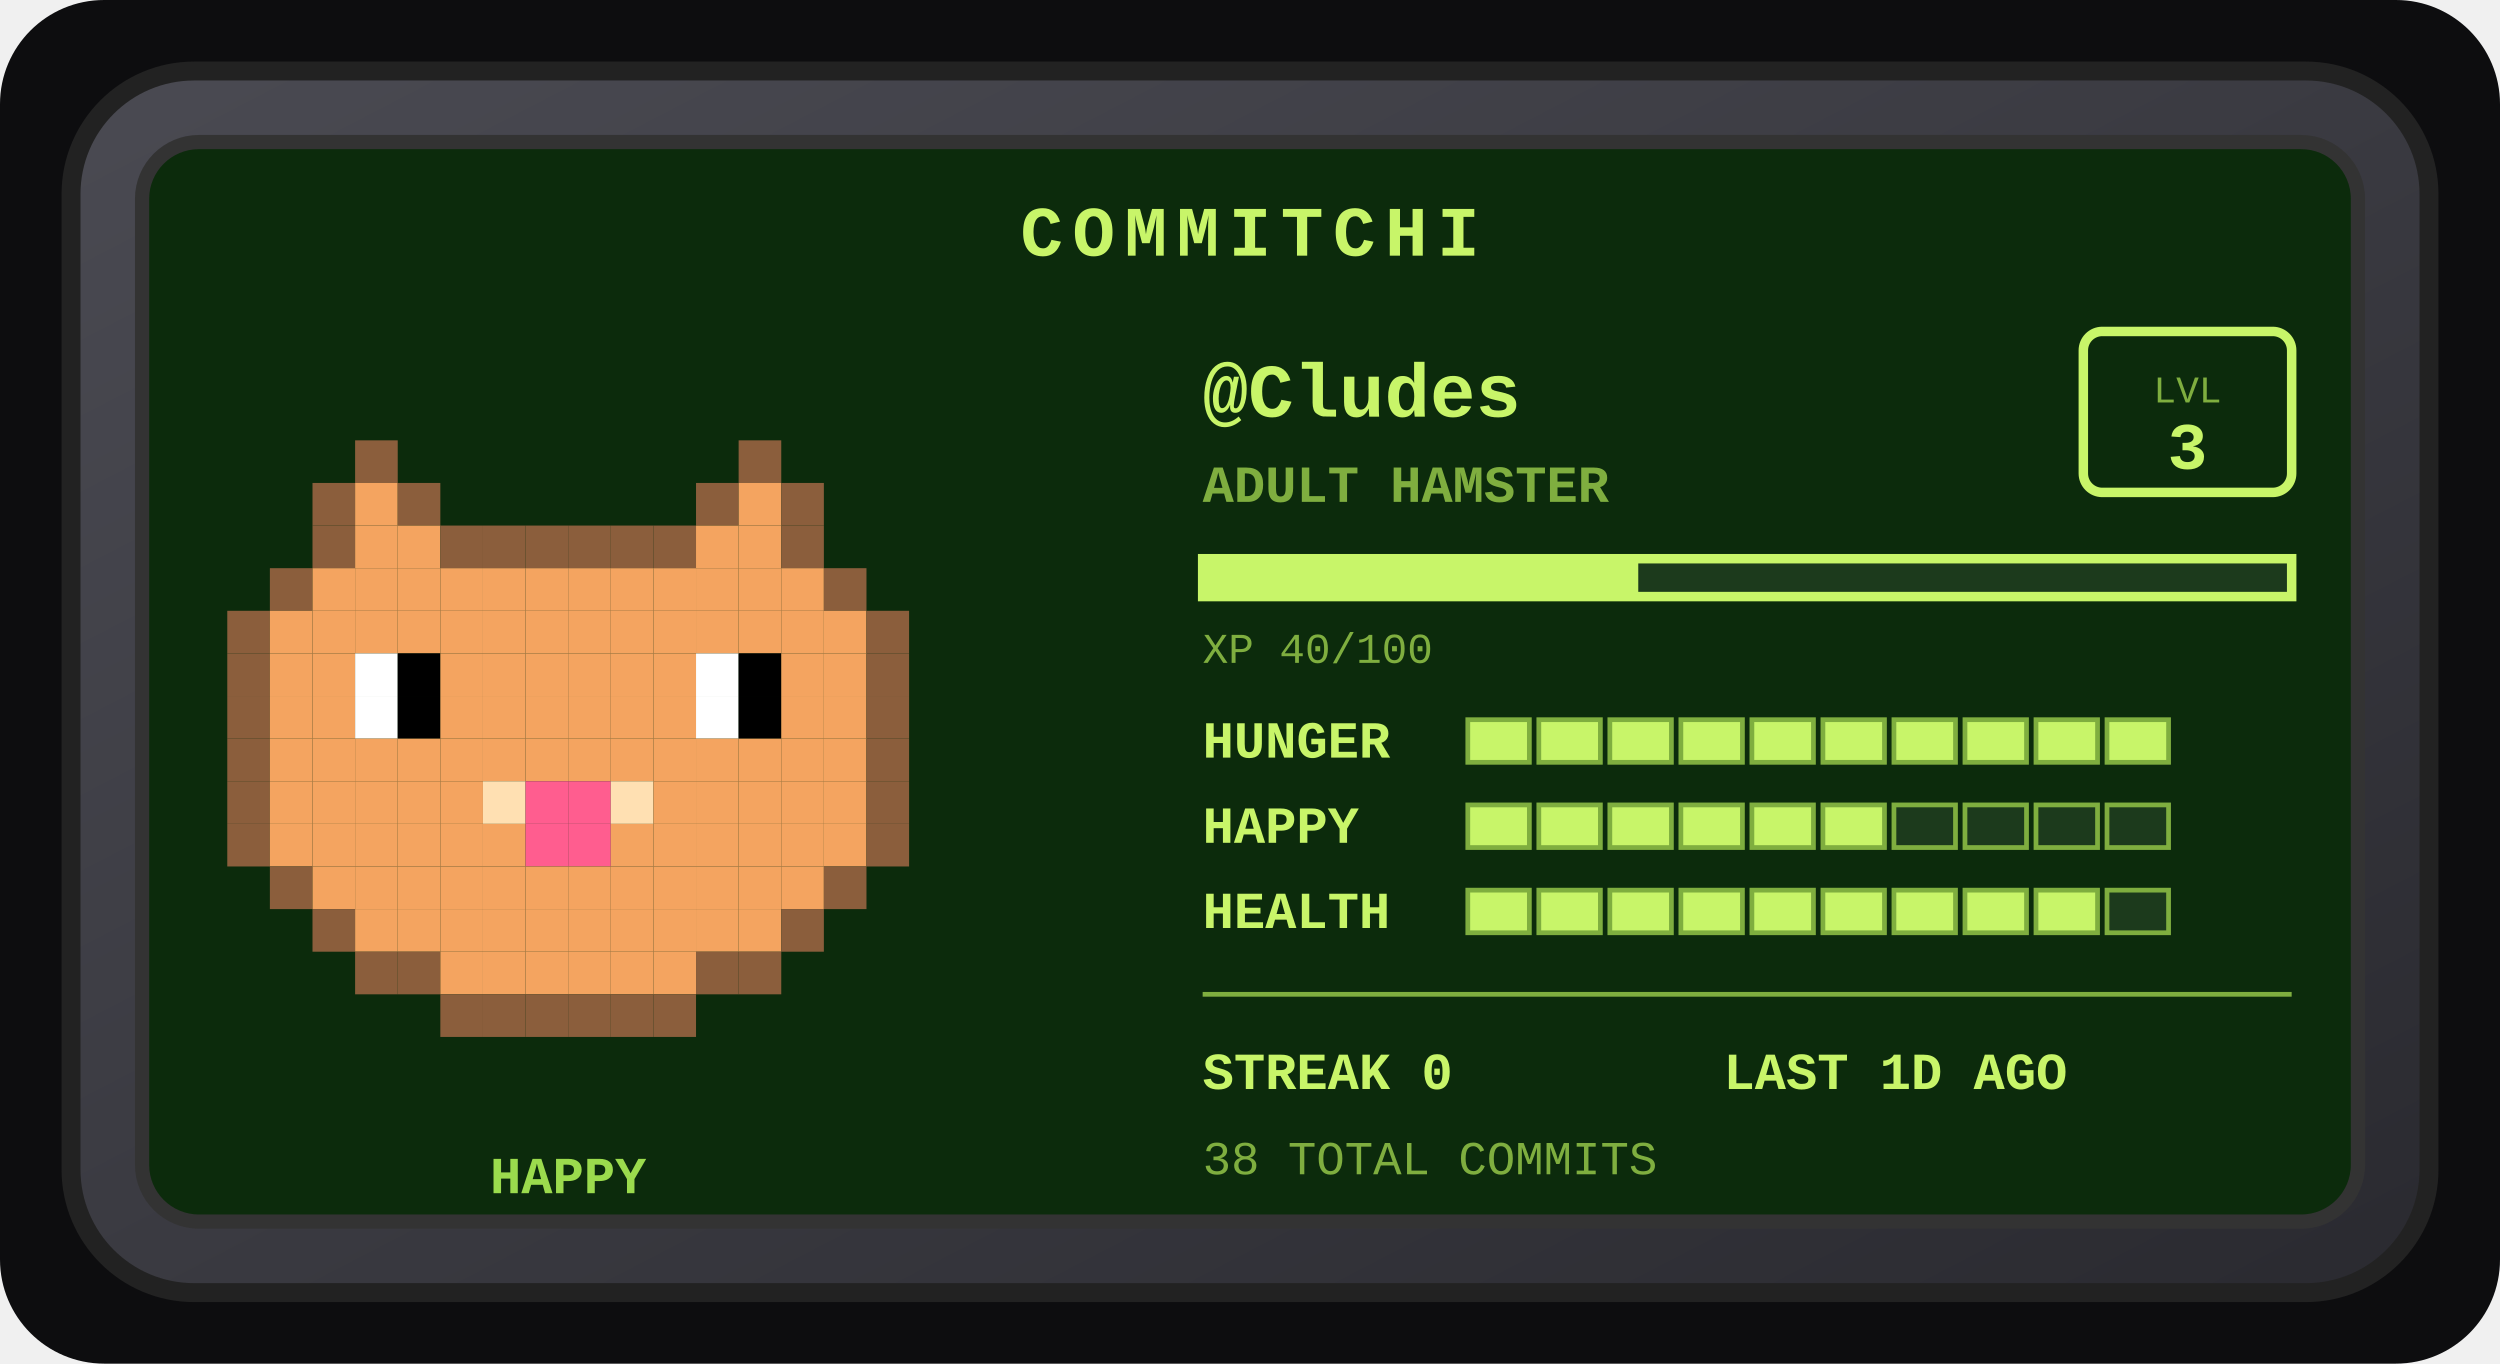
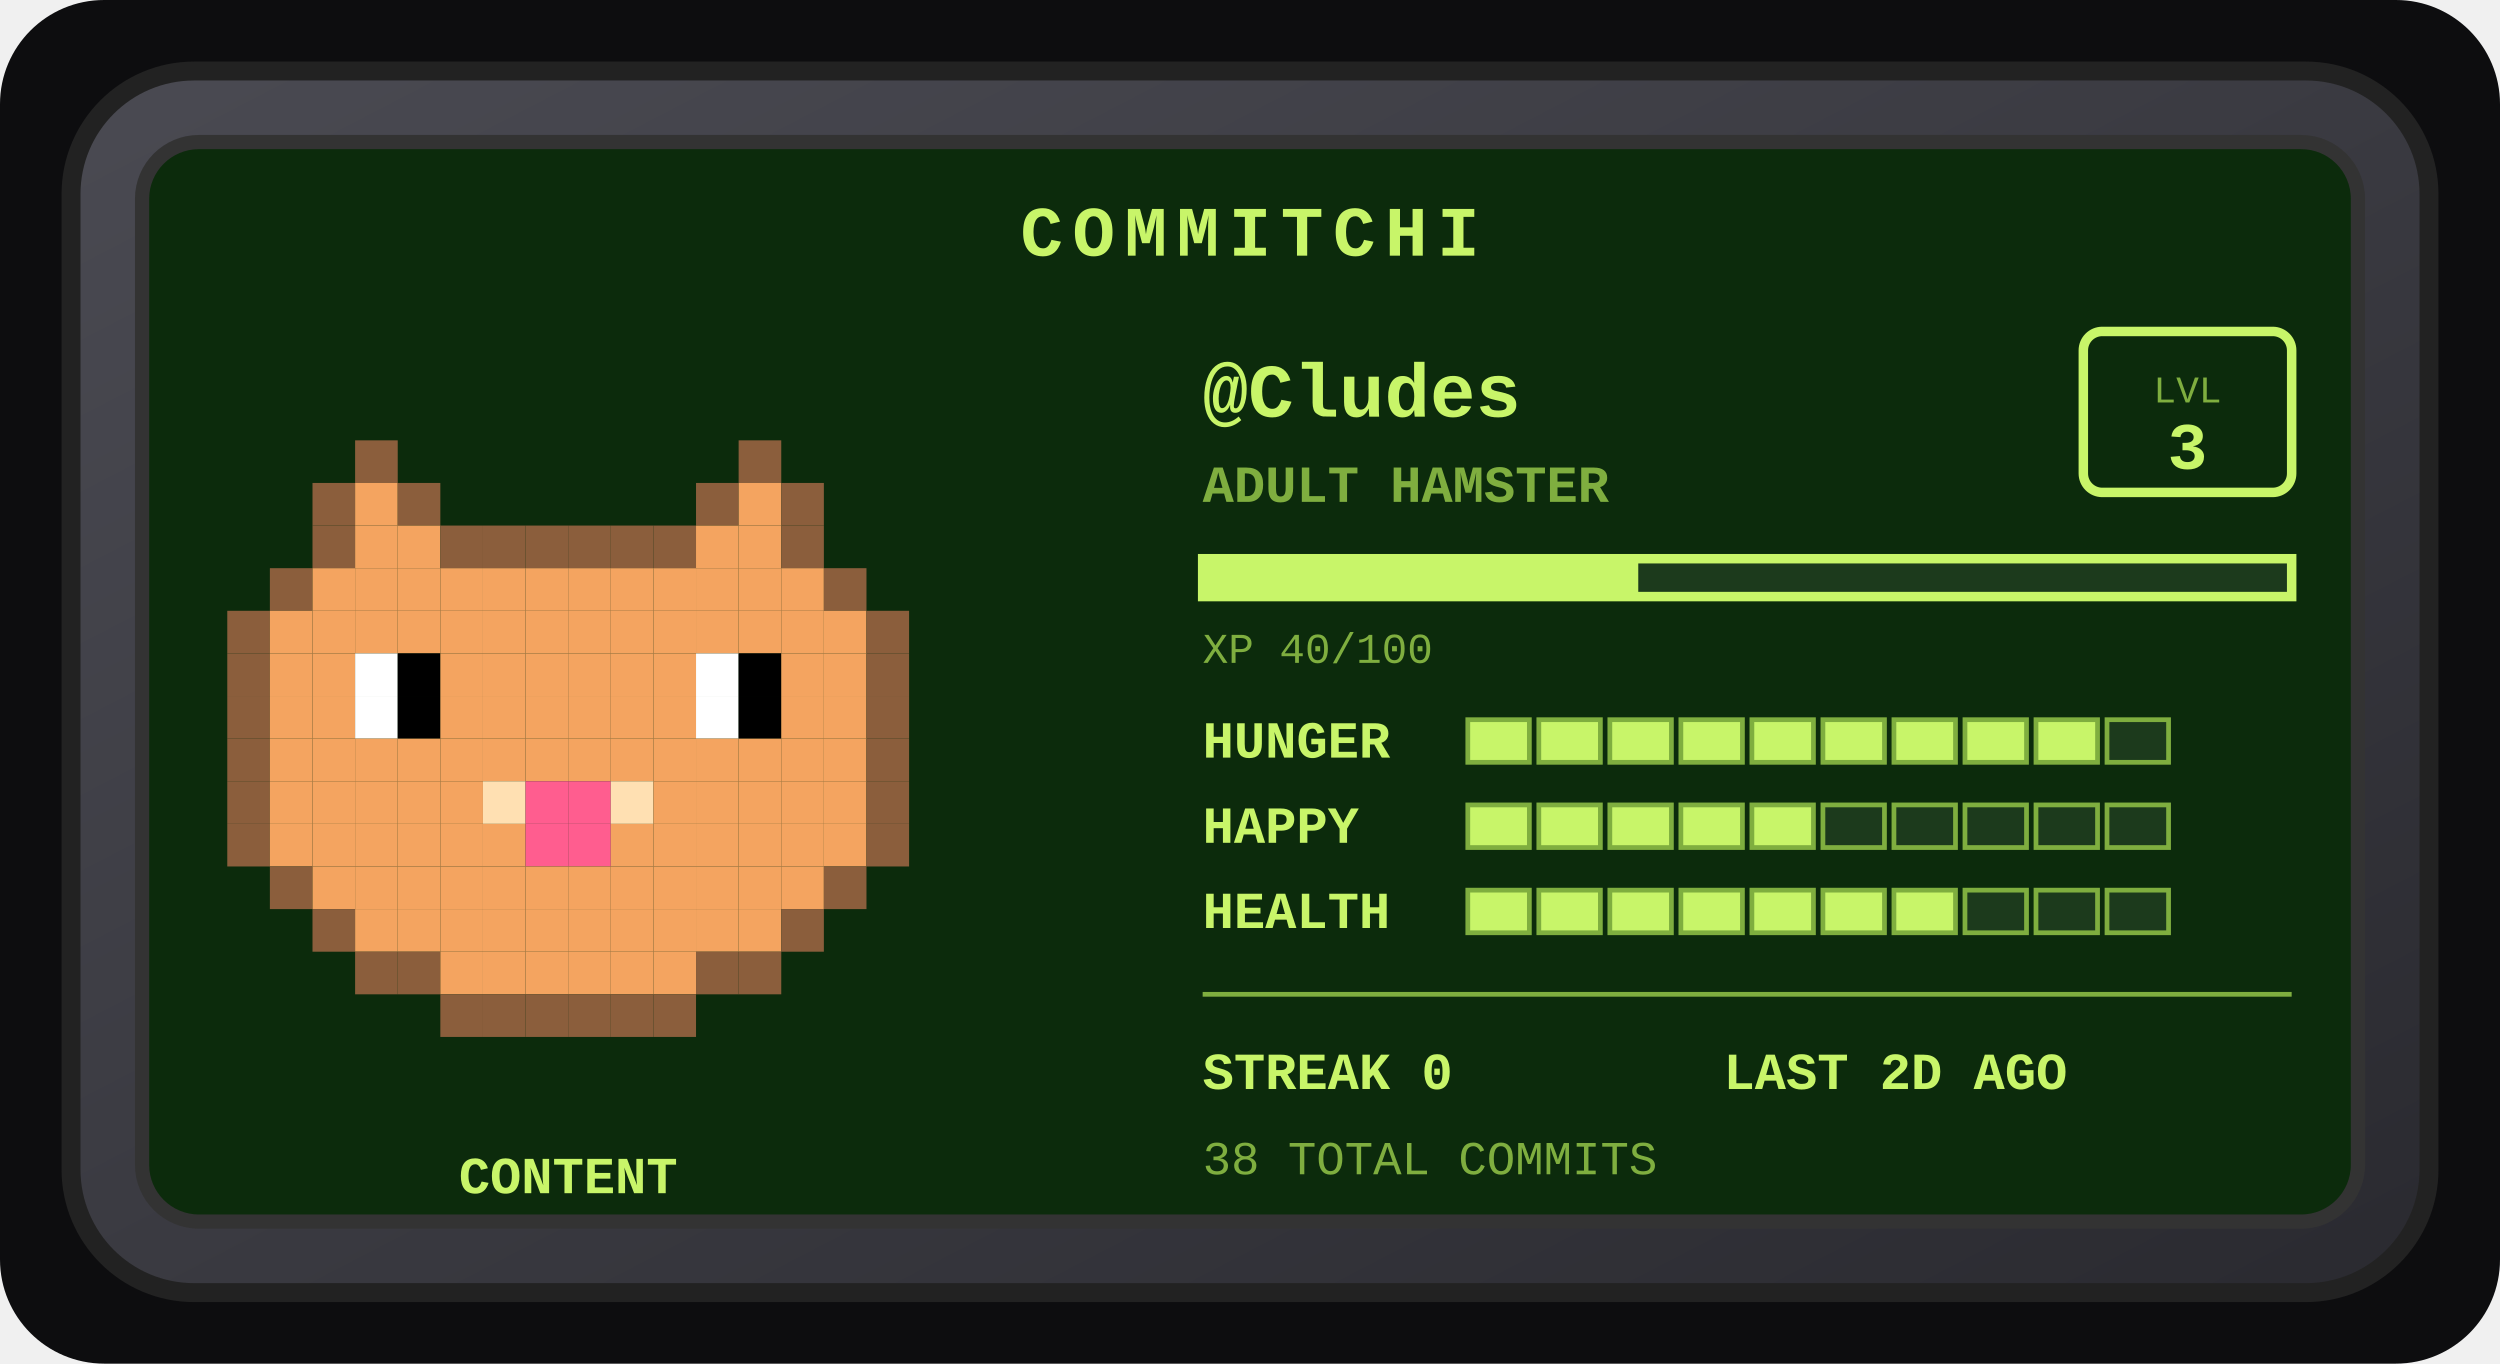
<svg xmlns="http://www.w3.org/2000/svg" width="528" height="288" viewBox="0 0 528 288" role="img" aria-label="Commitchi pet for Cludes">
  <defs>
    <linearGradient id="shell" x1="0" y1="0" x2="1" y2="1">
      <stop offset="0" stop-color="#4a4a52" />
      <stop offset="1" stop-color="#2a2a30" />
    </linearGradient>
  </defs>
  <rect x="0" y="0" width="528" height="288" rx="22" fill="#0d0d0f" />
  <g transform="translate(14, 14)">
    <rect x="1" y="1" width="498" height="258" rx="26" fill="url(#shell)" stroke="#222" stroke-width="4" />
    <rect x="16" y="16" width="468" height="228" rx="12" fill="#0c2b0c" stroke="#333" stroke-width="3" />
    <text x="250" y="40" text-anchor="middle" font-family="'Courier New',monospace" font-size="15" font-weight="bold" letter-spacing="2" fill="#c8f569">COMMITCHI</text>
    <g>
      <rect x="61" y="79" width="9" height="9" fill="#8b5e3c" />
      <rect x="142" y="79" width="9" height="9" fill="#8b5e3c" />
      <rect x="52" y="88" width="9" height="9" fill="#8b5e3c" />
      <rect x="61" y="88" width="9" height="9" fill="#f4a460" />
      <rect x="70" y="88" width="9" height="9" fill="#8b5e3c" />
      <rect x="133" y="88" width="9" height="9" fill="#8b5e3c" />
      <rect x="142" y="88" width="9" height="9" fill="#f4a460" />
      <rect x="151" y="88" width="9" height="9" fill="#8b5e3c" />
      <rect x="52" y="97" width="9" height="9" fill="#8b5e3c" />
      <rect x="61" y="97" width="9" height="9" fill="#f4a460" />
      <rect x="70" y="97" width="9" height="9" fill="#f4a460" />
      <rect x="79" y="97" width="9" height="9" fill="#8b5e3c" />
      <rect x="88" y="97" width="9" height="9" fill="#8b5e3c" />
      <rect x="97" y="97" width="9" height="9" fill="#8b5e3c" />
      <rect x="106" y="97" width="9" height="9" fill="#8b5e3c" />
      <rect x="115" y="97" width="9" height="9" fill="#8b5e3c" />
      <rect x="124" y="97" width="9" height="9" fill="#8b5e3c" />
      <rect x="133" y="97" width="9" height="9" fill="#f4a460" />
      <rect x="142" y="97" width="9" height="9" fill="#f4a460" />
      <rect x="151" y="97" width="9" height="9" fill="#8b5e3c" />
      <rect x="43" y="106" width="9" height="9" fill="#8b5e3c" />
      <rect x="52" y="106" width="9" height="9" fill="#f4a460" />
      <rect x="61" y="106" width="9" height="9" fill="#f4a460" />
      <rect x="70" y="106" width="9" height="9" fill="#f4a460" />
      <rect x="79" y="106" width="9" height="9" fill="#f4a460" />
      <rect x="88" y="106" width="9" height="9" fill="#f4a460" />
      <rect x="97" y="106" width="9" height="9" fill="#f4a460" />
      <rect x="106" y="106" width="9" height="9" fill="#f4a460" />
      <rect x="115" y="106" width="9" height="9" fill="#f4a460" />
      <rect x="124" y="106" width="9" height="9" fill="#f4a460" />
      <rect x="133" y="106" width="9" height="9" fill="#f4a460" />
      <rect x="142" y="106" width="9" height="9" fill="#f4a460" />
      <rect x="151" y="106" width="9" height="9" fill="#f4a460" />
      <rect x="160" y="106" width="9" height="9" fill="#8b5e3c" />
      <rect x="34" y="115" width="9" height="9" fill="#8b5e3c" />
      <rect x="43" y="115" width="9" height="9" fill="#f4a460" />
      <rect x="52" y="115" width="9" height="9" fill="#f4a460" />
      <rect x="61" y="115" width="9" height="9" fill="#f4a460" />
      <rect x="70" y="115" width="9" height="9" fill="#f4a460" />
      <rect x="79" y="115" width="9" height="9" fill="#f4a460" />
      <rect x="88" y="115" width="9" height="9" fill="#f4a460" />
      <rect x="97" y="115" width="9" height="9" fill="#f4a460" />
      <rect x="106" y="115" width="9" height="9" fill="#f4a460" />
      <rect x="115" y="115" width="9" height="9" fill="#f4a460" />
      <rect x="124" y="115" width="9" height="9" fill="#f4a460" />
      <rect x="133" y="115" width="9" height="9" fill="#f4a460" />
      <rect x="142" y="115" width="9" height="9" fill="#f4a460" />
      <rect x="151" y="115" width="9" height="9" fill="#f4a460" />
      <rect x="160" y="115" width="9" height="9" fill="#f4a460" />
      <rect x="169" y="115" width="9" height="9" fill="#8b5e3c" />
      <rect x="34" y="124" width="9" height="9" fill="#8b5e3c" />
      <rect x="43" y="124" width="9" height="9" fill="#f4a460" />
      <rect x="52" y="124" width="9" height="9" fill="#f4a460" />
      <rect x="61" y="124" width="9" height="9" fill="#ffffff" />
      <rect x="70" y="124" width="9" height="9" fill="#000000" />
      <rect x="79" y="124" width="9" height="9" fill="#f4a460" />
      <rect x="88" y="124" width="9" height="9" fill="#f4a460" />
      <rect x="97" y="124" width="9" height="9" fill="#f4a460" />
      <rect x="106" y="124" width="9" height="9" fill="#f4a460" />
      <rect x="115" y="124" width="9" height="9" fill="#f4a460" />
      <rect x="124" y="124" width="9" height="9" fill="#f4a460" />
      <rect x="133" y="124" width="9" height="9" fill="#ffffff" />
      <rect x="142" y="124" width="9" height="9" fill="#000000" />
      <rect x="151" y="124" width="9" height="9" fill="#f4a460" />
      <rect x="160" y="124" width="9" height="9" fill="#f4a460" />
      <rect x="169" y="124" width="9" height="9" fill="#8b5e3c" />
      <rect x="34" y="133" width="9" height="9" fill="#8b5e3c" />
      <rect x="43" y="133" width="9" height="9" fill="#f4a460" />
      <rect x="52" y="133" width="9" height="9" fill="#f4a460" />
      <rect x="61" y="133" width="9" height="9" fill="#ffffff" />
      <rect x="70" y="133" width="9" height="9" fill="#000000" />
      <rect x="79" y="133" width="9" height="9" fill="#f4a460" />
      <rect x="88" y="133" width="9" height="9" fill="#f4a460" />
      <rect x="97" y="133" width="9" height="9" fill="#f4a460" />
      <rect x="106" y="133" width="9" height="9" fill="#f4a460" />
      <rect x="115" y="133" width="9" height="9" fill="#f4a460" />
      <rect x="124" y="133" width="9" height="9" fill="#f4a460" />
      <rect x="133" y="133" width="9" height="9" fill="#ffffff" />
      <rect x="142" y="133" width="9" height="9" fill="#000000" />
      <rect x="151" y="133" width="9" height="9" fill="#f4a460" />
      <rect x="160" y="133" width="9" height="9" fill="#f4a460" />
      <rect x="169" y="133" width="9" height="9" fill="#8b5e3c" />
      <rect x="34" y="142" width="9" height="9" fill="#8b5e3c" />
      <rect x="43" y="142" width="9" height="9" fill="#f4a460" />
      <rect x="52" y="142" width="9" height="9" fill="#f4a460" />
      <rect x="61" y="142" width="9" height="9" fill="#f4a460" />
      <rect x="70" y="142" width="9" height="9" fill="#f4a460" />
      <rect x="79" y="142" width="9" height="9" fill="#f4a460" />
      <rect x="88" y="142" width="9" height="9" fill="#f4a460" />
      <rect x="97" y="142" width="9" height="9" fill="#f4a460" />
      <rect x="106" y="142" width="9" height="9" fill="#f4a460" />
      <rect x="115" y="142" width="9" height="9" fill="#f4a460" />
      <rect x="124" y="142" width="9" height="9" fill="#f4a460" />
      <rect x="133" y="142" width="9" height="9" fill="#f4a460" />
      <rect x="142" y="142" width="9" height="9" fill="#f4a460" />
      <rect x="151" y="142" width="9" height="9" fill="#f4a460" />
      <rect x="160" y="142" width="9" height="9" fill="#f4a460" />
      <rect x="169" y="142" width="9" height="9" fill="#8b5e3c" />
      <rect x="34" y="151" width="9" height="9" fill="#8b5e3c" />
      <rect x="43" y="151" width="9" height="9" fill="#f4a460" />
      <rect x="52" y="151" width="9" height="9" fill="#f4a460" />
      <rect x="61" y="151" width="9" height="9" fill="#f4a460" />
      <rect x="70" y="151" width="9" height="9" fill="#f4a460" />
      <rect x="79" y="151" width="9" height="9" fill="#f4a460" />
      <rect x="88" y="151" width="9" height="9" fill="#ffe0b2" />
      <rect x="97" y="151" width="9" height="9" fill="#ff5d8f" />
      <rect x="106" y="151" width="9" height="9" fill="#ff5d8f" />
      <rect x="115" y="151" width="9" height="9" fill="#ffe0b2" />
      <rect x="124" y="151" width="9" height="9" fill="#f4a460" />
      <rect x="133" y="151" width="9" height="9" fill="#f4a460" />
      <rect x="142" y="151" width="9" height="9" fill="#f4a460" />
      <rect x="151" y="151" width="9" height="9" fill="#f4a460" />
      <rect x="160" y="151" width="9" height="9" fill="#f4a460" />
      <rect x="169" y="151" width="9" height="9" fill="#8b5e3c" />
      <rect x="34" y="160" width="9" height="9" fill="#8b5e3c" />
      <rect x="43" y="160" width="9" height="9" fill="#f4a460" />
      <rect x="52" y="160" width="9" height="9" fill="#f4a460" />
      <rect x="61" y="160" width="9" height="9" fill="#f4a460" />
      <rect x="70" y="160" width="9" height="9" fill="#f4a460" />
      <rect x="79" y="160" width="9" height="9" fill="#f4a460" />
      <rect x="88" y="160" width="9" height="9" fill="#f4a460" />
      <rect x="97" y="160" width="9" height="9" fill="#ff5d8f" />
      <rect x="106" y="160" width="9" height="9" fill="#ff5d8f" />
      <rect x="115" y="160" width="9" height="9" fill="#f4a460" />
      <rect x="124" y="160" width="9" height="9" fill="#f4a460" />
      <rect x="133" y="160" width="9" height="9" fill="#f4a460" />
      <rect x="142" y="160" width="9" height="9" fill="#f4a460" />
      <rect x="151" y="160" width="9" height="9" fill="#f4a460" />
      <rect x="160" y="160" width="9" height="9" fill="#f4a460" />
      <rect x="169" y="160" width="9" height="9" fill="#8b5e3c" />
      <rect x="43" y="169" width="9" height="9" fill="#8b5e3c" />
      <rect x="52" y="169" width="9" height="9" fill="#f4a460" />
      <rect x="61" y="169" width="9" height="9" fill="#f4a460" />
      <rect x="70" y="169" width="9" height="9" fill="#f4a460" />
      <rect x="79" y="169" width="9" height="9" fill="#f4a460" />
      <rect x="88" y="169" width="9" height="9" fill="#f4a460" />
      <rect x="97" y="169" width="9" height="9" fill="#f4a460" />
      <rect x="106" y="169" width="9" height="9" fill="#f4a460" />
      <rect x="115" y="169" width="9" height="9" fill="#f4a460" />
      <rect x="124" y="169" width="9" height="9" fill="#f4a460" />
      <rect x="133" y="169" width="9" height="9" fill="#f4a460" />
      <rect x="142" y="169" width="9" height="9" fill="#f4a460" />
      <rect x="151" y="169" width="9" height="9" fill="#f4a460" />
      <rect x="160" y="169" width="9" height="9" fill="#8b5e3c" />
      <rect x="52" y="178" width="9" height="9" fill="#8b5e3c" />
      <rect x="61" y="178" width="9" height="9" fill="#f4a460" />
      <rect x="70" y="178" width="9" height="9" fill="#f4a460" />
      <rect x="79" y="178" width="9" height="9" fill="#f4a460" />
      <rect x="88" y="178" width="9" height="9" fill="#f4a460" />
      <rect x="97" y="178" width="9" height="9" fill="#f4a460" />
      <rect x="106" y="178" width="9" height="9" fill="#f4a460" />
      <rect x="115" y="178" width="9" height="9" fill="#f4a460" />
      <rect x="124" y="178" width="9" height="9" fill="#f4a460" />
      <rect x="133" y="178" width="9" height="9" fill="#f4a460" />
      <rect x="142" y="178" width="9" height="9" fill="#f4a460" />
      <rect x="151" y="178" width="9" height="9" fill="#8b5e3c" />
      <rect x="61" y="187" width="9" height="9" fill="#8b5e3c" />
      <rect x="70" y="187" width="9" height="9" fill="#8b5e3c" />
      <rect x="79" y="187" width="9" height="9" fill="#f4a460" />
      <rect x="88" y="187" width="9" height="9" fill="#f4a460" />
      <rect x="97" y="187" width="9" height="9" fill="#f4a460" />
      <rect x="106" y="187" width="9" height="9" fill="#f4a460" />
      <rect x="115" y="187" width="9" height="9" fill="#f4a460" />
      <rect x="124" y="187" width="9" height="9" fill="#f4a460" />
      <rect x="133" y="187" width="9" height="9" fill="#8b5e3c" />
      <rect x="142" y="187" width="9" height="9" fill="#8b5e3c" />
      <rect x="79" y="196" width="9" height="9" fill="#8b5e3c" />
      <rect x="88" y="196" width="9" height="9" fill="#8b5e3c" />
      <rect x="97" y="196" width="9" height="9" fill="#8b5e3c" />
      <rect x="106" y="196" width="9" height="9" fill="#8b5e3c" />
      <rect x="115" y="196" width="9" height="9" fill="#8b5e3c" />
      <rect x="124" y="196" width="9" height="9" fill="#8b5e3c" />
      <animateTransform attributeName="transform" type="translate" values="0 0; 0 -5; 0 0" dur="3s" repeatCount="indefinite" />
    </g>
-     <text x="106" y="238" text-anchor="middle" font-family="'Courier New',monospace" font-size="11" font-weight="bold" fill="#9bdb4d">HAPPY</text>
+     <text x="106" y="238" text-anchor="middle" font-family="'Courier New',monospace" font-size="11" font-weight="bold" fill="#c8f569">CONTENT</text>
    <text x="240" y="74" font-family="'Courier New',monospace" font-size="16" font-weight="bold" fill="#c8f569">@Cludes</text>
    <text x="240" y="92" font-family="'Courier New',monospace" font-size="11" font-weight="bold" fill="#7fae3f">ADULT HAMSTER</text>
    <rect x="426" y="56" width="44" height="34" rx="4" fill="none" stroke="#c8f569" stroke-width="2" />
    <text x="448" y="71" text-anchor="middle" font-family="'Courier New',monospace" font-size="8" fill="#7fae3f">LVL</text>
    <text x="448" y="85" text-anchor="middle" font-family="'Courier New',monospace" font-size="14" font-weight="bold" fill="#c8f569">3</text>
    <rect x="240" y="104" width="230" height="8" fill="#1c3a1c" stroke="#c8f569" stroke-width="2" />
    <rect x="240" y="104" width="92" height="8" fill="#c8f569" />
    <text x="240" y="126" font-family="'Courier New',monospace" font-size="9" fill="#7fae3f">XP 40/100</text>
    <text x="240" y="146" font-family="'Courier New',monospace" font-size="11" font-weight="bold" fill="#c8f569">HUNGER</text>
    <rect x="296" y="138" width="13" height="9" fill="#c8f569" stroke="#7fae3f" stroke-width="1" />
    <rect x="311" y="138" width="13" height="9" fill="#c8f569" stroke="#7fae3f" stroke-width="1" />
    <rect x="326" y="138" width="13" height="9" fill="#c8f569" stroke="#7fae3f" stroke-width="1" />
    <rect x="341" y="138" width="13" height="9" fill="#c8f569" stroke="#7fae3f" stroke-width="1" />
    <rect x="356" y="138" width="13" height="9" fill="#c8f569" stroke="#7fae3f" stroke-width="1" />
    <rect x="371" y="138" width="13" height="9" fill="#c8f569" stroke="#7fae3f" stroke-width="1" />
    <rect x="386" y="138" width="13" height="9" fill="#c8f569" stroke="#7fae3f" stroke-width="1" />
    <rect x="401" y="138" width="13" height="9" fill="#c8f569" stroke="#7fae3f" stroke-width="1" />
    <rect x="416" y="138" width="13" height="9" fill="#c8f569" stroke="#7fae3f" stroke-width="1" />
-     <rect x="431" y="138" width="13" height="9" fill="#c8f569" stroke="#7fae3f" stroke-width="1" />
+     <rect x="431" y="138" width="13" height="9" fill="#1c3a1c" stroke="#7fae3f" stroke-width="1" />
    <text x="240" y="164" font-family="'Courier New',monospace" font-size="11" font-weight="bold" fill="#c8f569">HAPPY</text>
    <rect x="296" y="156" width="13" height="9" fill="#c8f569" stroke="#7fae3f" stroke-width="1" />
    <rect x="311" y="156" width="13" height="9" fill="#c8f569" stroke="#7fae3f" stroke-width="1" />
    <rect x="326" y="156" width="13" height="9" fill="#c8f569" stroke="#7fae3f" stroke-width="1" />
    <rect x="341" y="156" width="13" height="9" fill="#c8f569" stroke="#7fae3f" stroke-width="1" />
    <rect x="356" y="156" width="13" height="9" fill="#c8f569" stroke="#7fae3f" stroke-width="1" />
-     <rect x="371" y="156" width="13" height="9" fill="#c8f569" stroke="#7fae3f" stroke-width="1" />
+     <rect x="371" y="156" width="13" height="9" fill="#1c3a1c" stroke="#7fae3f" stroke-width="1" />
    <rect x="386" y="156" width="13" height="9" fill="#1c3a1c" stroke="#7fae3f" stroke-width="1" />
    <rect x="401" y="156" width="13" height="9" fill="#1c3a1c" stroke="#7fae3f" stroke-width="1" />
    <rect x="416" y="156" width="13" height="9" fill="#1c3a1c" stroke="#7fae3f" stroke-width="1" />
    <rect x="431" y="156" width="13" height="9" fill="#1c3a1c" stroke="#7fae3f" stroke-width="1" />
    <text x="240" y="182" font-family="'Courier New',monospace" font-size="11" font-weight="bold" fill="#c8f569">HEALTH</text>
    <rect x="296" y="174" width="13" height="9" fill="#c8f569" stroke="#7fae3f" stroke-width="1" />
    <rect x="311" y="174" width="13" height="9" fill="#c8f569" stroke="#7fae3f" stroke-width="1" />
    <rect x="326" y="174" width="13" height="9" fill="#c8f569" stroke="#7fae3f" stroke-width="1" />
    <rect x="341" y="174" width="13" height="9" fill="#c8f569" stroke="#7fae3f" stroke-width="1" />
    <rect x="356" y="174" width="13" height="9" fill="#c8f569" stroke="#7fae3f" stroke-width="1" />
    <rect x="371" y="174" width="13" height="9" fill="#c8f569" stroke="#7fae3f" stroke-width="1" />
    <rect x="386" y="174" width="13" height="9" fill="#c8f569" stroke="#7fae3f" stroke-width="1" />
-     <rect x="401" y="174" width="13" height="9" fill="#c8f569" stroke="#7fae3f" stroke-width="1" />
-     <rect x="416" y="174" width="13" height="9" fill="#c8f569" stroke="#7fae3f" stroke-width="1" />
+     <rect x="401" y="174" width="13" height="9" fill="#1c3a1c" stroke="#7fae3f" stroke-width="1" />
+     <rect x="416" y="174" width="13" height="9" fill="#1c3a1c" stroke="#7fae3f" stroke-width="1" />
    <rect x="431" y="174" width="13" height="9" fill="#1c3a1c" stroke="#7fae3f" stroke-width="1" />
    <line x1="240" y1="196" x2="470" y2="196" stroke="#7fae3f" stroke-width="1" />
    <text x="240" y="216" font-family="'Courier New',monospace" font-size="11" font-weight="bold" fill="#c8f569">STREAK 0</text>
-     <text x="350" y="216" font-family="'Courier New',monospace" font-size="11" font-weight="bold" fill="#c8f569">LAST 1D AGO</text>
+     <text x="350" y="216" font-family="'Courier New',monospace" font-size="11" font-weight="bold" fill="#c8f569">LAST 2D AGO</text>
    <text x="240" y="234" font-family="'Courier New',monospace" font-size="10" fill="#7fae3f">38 TOTAL COMMITS</text>
  </g>
</svg>
